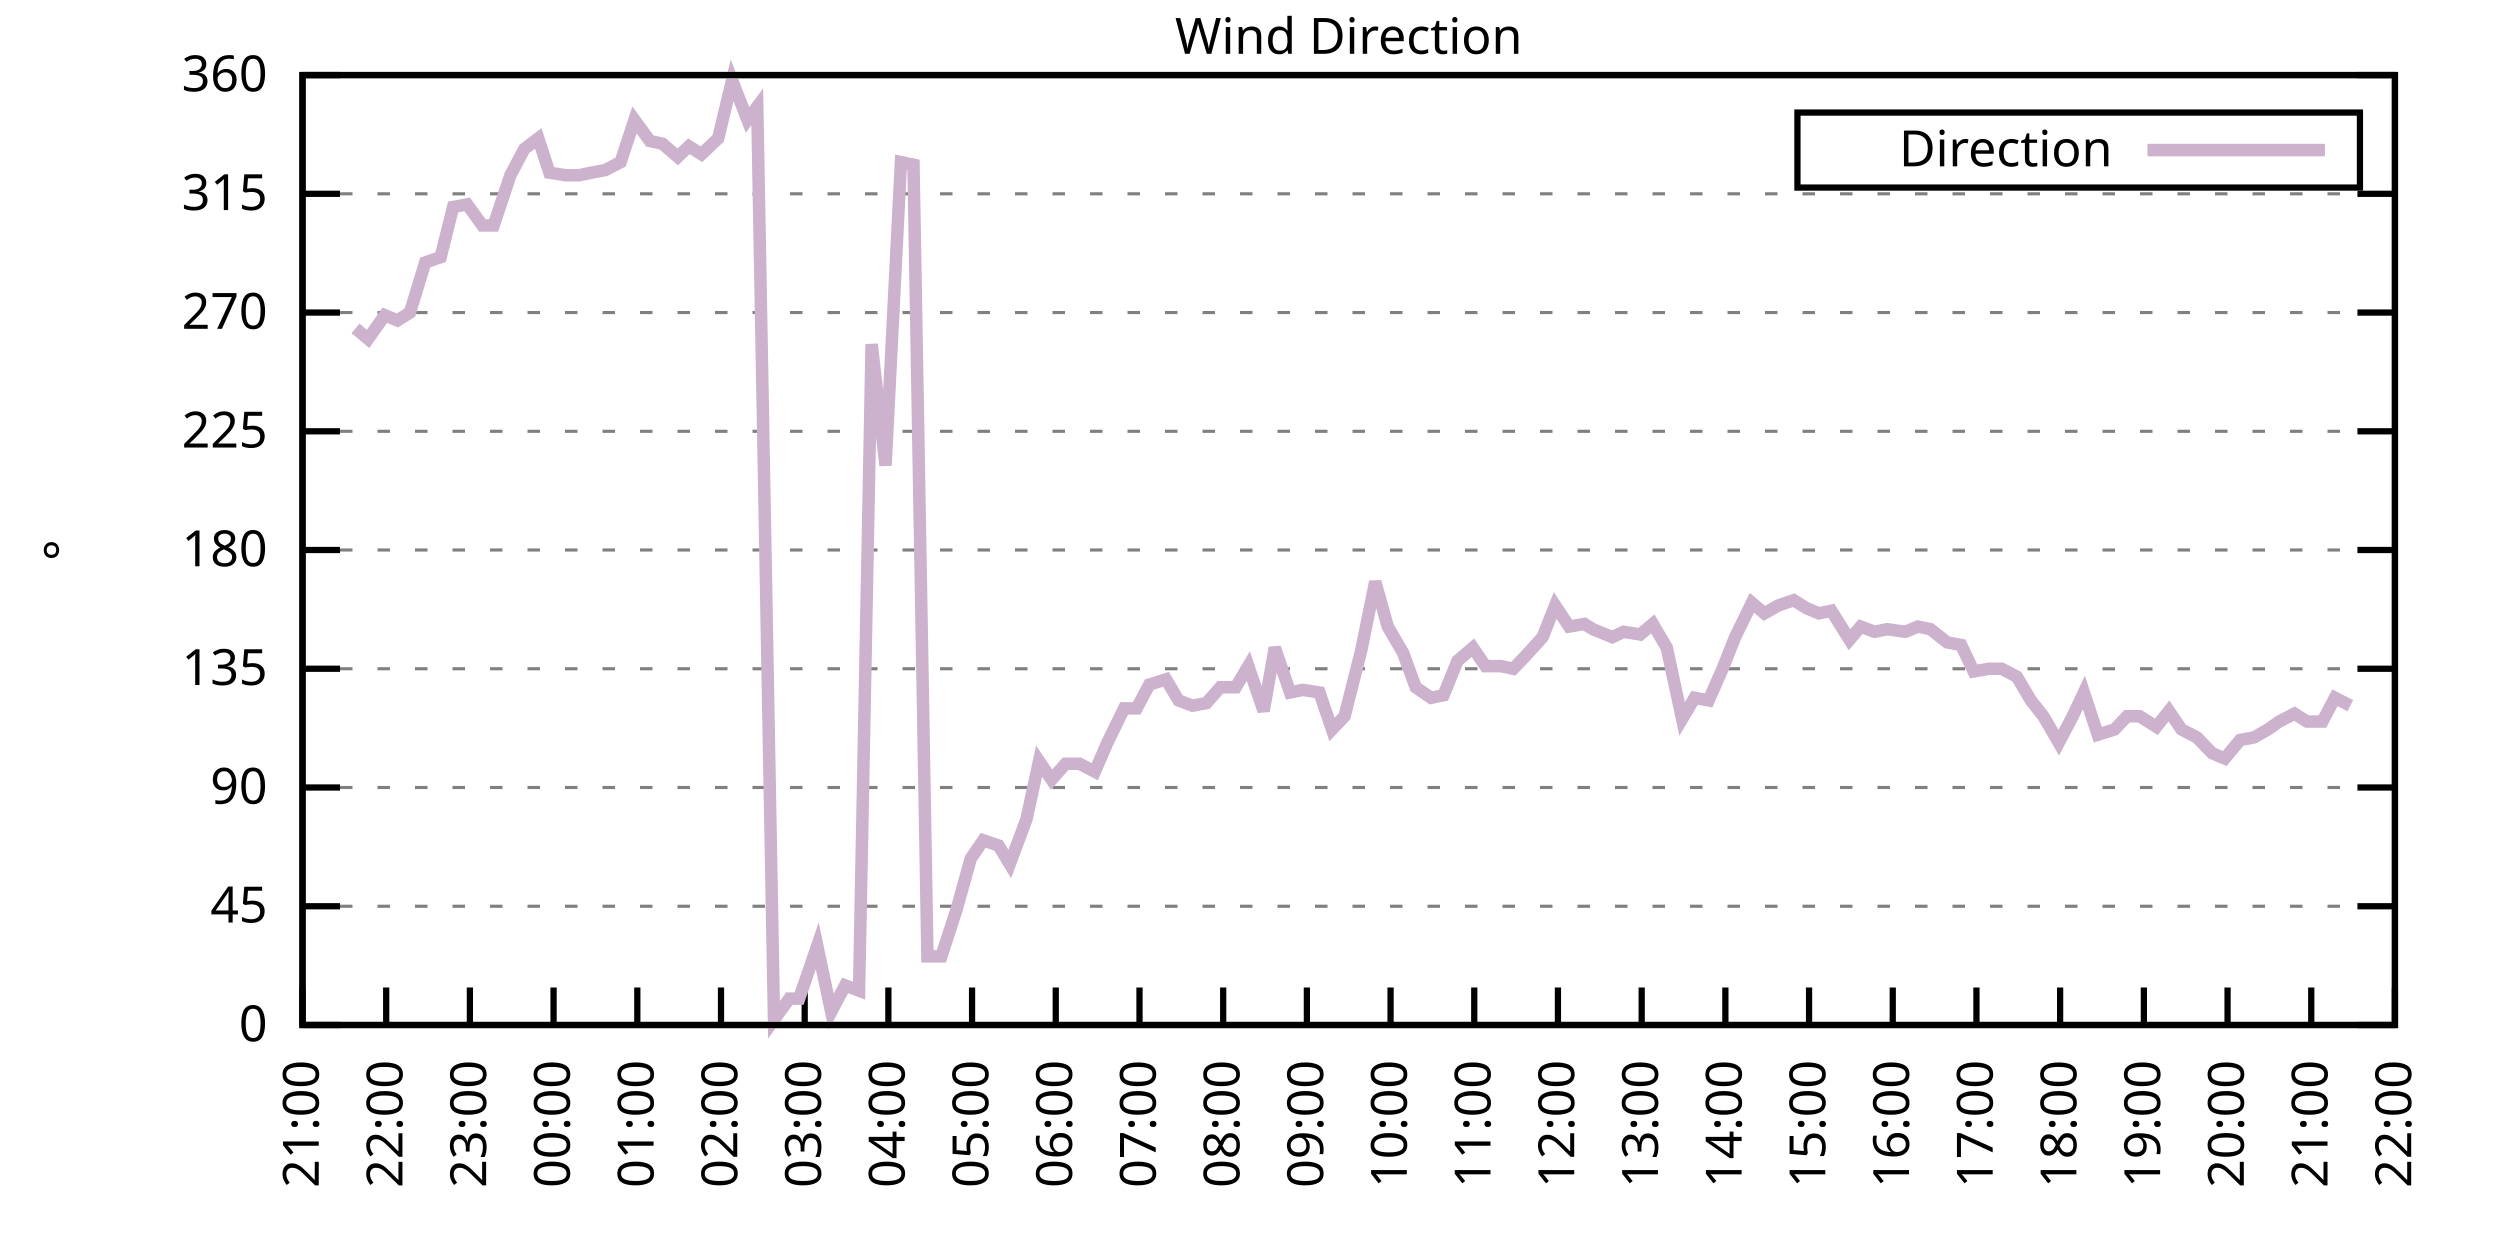
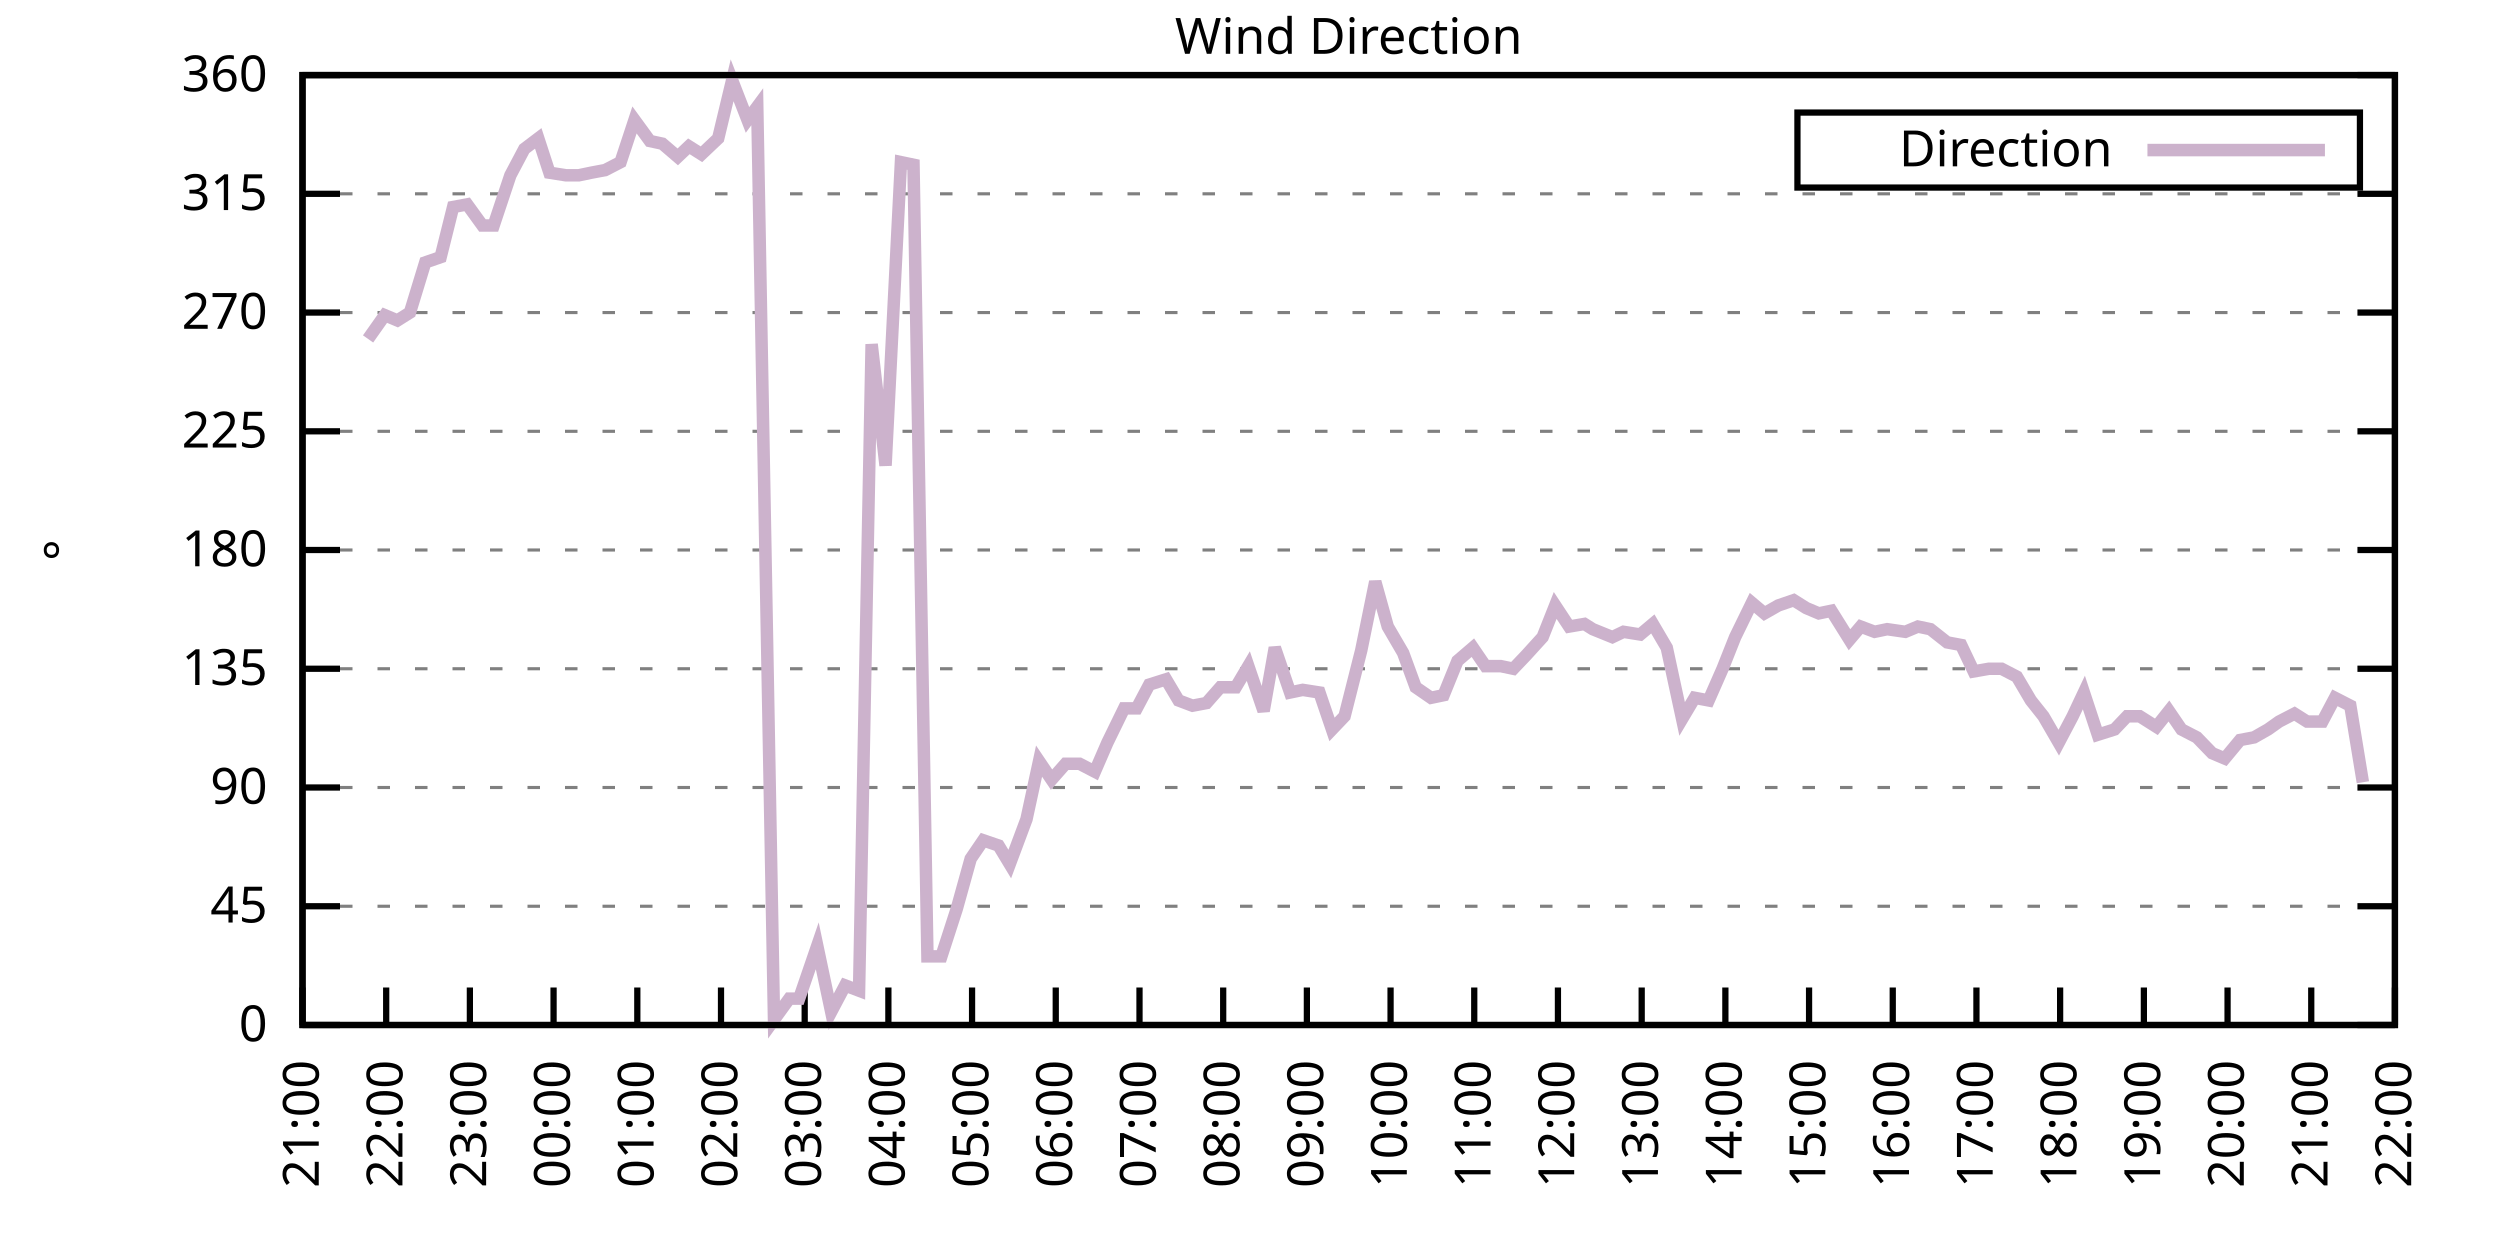
<svg xmlns="http://www.w3.org/2000/svg" xmlns:xlink="http://www.w3.org/1999/xlink" width="400" height="200" viewBox="0 0 400 200">
  <g id="gnuplot_canvas">
    <rect x="0" y="0" width="400" height="200" fill="none" />
    <defs>
      <circle id="gpDot" r="0.5" stroke-width="0.5" stroke="currentColor" />
      <path id="gpPt0" stroke-width="0.333" stroke="currentColor" d="M-1,0 h2 M0,-1 v2" />
      <path id="gpPt1" stroke-width="0.333" stroke="currentColor" d="M-1,-1 L1,1 M1,-1 L-1,1" />
      <path id="gpPt2" stroke-width="0.333" stroke="currentColor" d="M-1,0 L1,0 M0,-1 L0,1 M-1,-1 L1,1 M-1,1 L1,-1" />
      <rect id="gpPt3" stroke-width="0.333" stroke="currentColor" x="-1" y="-1" width="2" height="2" />
      <rect id="gpPt4" stroke-width="0.333" stroke="currentColor" fill="currentColor" x="-1" y="-1" width="2" height="2" />
      <circle id="gpPt5" stroke-width="0.333" stroke="currentColor" cx="0" cy="0" r="1" />
      <use xlink:href="#gpPt5" id="gpPt6" fill="currentColor" stroke="none" />
      <path id="gpPt7" stroke-width="0.333" stroke="currentColor" d="M0,-1.33 L-1.33,0.67 L1.33,0.67 z" />
      <use xlink:href="#gpPt7" id="gpPt8" fill="currentColor" stroke="none" />
      <use xlink:href="#gpPt7" id="gpPt9" stroke="currentColor" transform="rotate(180)" />
      <use xlink:href="#gpPt9" id="gpPt10" fill="currentColor" stroke="none" />
      <use xlink:href="#gpPt3" id="gpPt11" stroke="currentColor" transform="rotate(45)" />
      <use xlink:href="#gpPt11" id="gpPt12" fill="currentColor" stroke="none" />
      <path id="gpPt13" stroke-width="0.333" stroke="currentColor" d="M0,1.330 L1.265,0.411 L0.782,-1.067 L-0.782,-1.076 L-1.265,0.411 z" />
      <use xlink:href="#gpPt13" id="gpPt14" fill="currentColor" stroke="none" />
      <filter id="textbox" filterUnits="objectBoundingBox" x="0" y="0" height="1" width="1">
        <feFlood flood-color="white" flood-opacity="1" result="bgnd" />
        <feComposite in="SourceGraphic" in2="bgnd" operator="atop" />
      </filter>
      <filter id="greybox" filterUnits="objectBoundingBox" x="0" y="0" height="1" width="1">
        <feFlood flood-color="lightgrey" flood-opacity="1" result="grey" />
        <feComposite in="SourceGraphic" in2="grey" operator="atop" />
      </filter>
    </defs>
    <g fill="none" color="white" stroke="currentColor" stroke-width="1.00" stroke-linecap="butt" stroke-linejoin="miter">
</g>
    <g fill="none" color="black" stroke="currentColor" stroke-width="1.00" stroke-linecap="butt" stroke-linejoin="miter">
      <g stroke="none" shape-rendering="crispEdges">
        <polygon fill="rgb(255, 255, 255)" points="48.40,164.00 383.18,164.00 383.18,12.02 48.40,12.02 " />
      </g>
    </g>
    <g fill="none" color="black" stroke="currentColor" stroke-width="1.00" stroke-linecap="butt" stroke-linejoin="miter">
</g>
    <g fill="none" color="black" stroke="black" stroke-width="0.50" stroke-linecap="butt" stroke-linejoin="miter">
</g>
    <g fill="none" color="gray" stroke="currentColor" stroke-width="0.50" stroke-linecap="butt" stroke-linejoin="miter">
      <path stroke="gray" stroke-dasharray="2,4" class="gridline" d="M48.40,164.00 L383.19,164.00  " />
    </g>
    <g fill="none" color="gray" stroke="gray" stroke-width="1.00" stroke-linecap="butt" stroke-linejoin="miter">
</g>
    <g fill="none" color="black" stroke="currentColor" stroke-width="1.00" stroke-linecap="butt" stroke-linejoin="miter">
      <path stroke="black" d="M48.40,164.00 L54.40,164.00 M383.19,164.00 L377.19,164.00  " />
      <g transform="translate(42.80,166.60)" stroke="none" fill="black" font-family="Sans" font-size="8.00" text-anchor="end">
        <text>
          <tspan font-family="Sans"> 0</tspan>
        </text>
      </g>
    </g>
    <g fill="none" color="black" stroke="currentColor" stroke-width="1.00" stroke-linecap="butt" stroke-linejoin="miter">
</g>
    <g fill="none" color="black" stroke="black" stroke-width="0.50" stroke-linecap="butt" stroke-linejoin="miter">
</g>
    <g fill="none" color="gray" stroke="currentColor" stroke-width="0.50" stroke-linecap="butt" stroke-linejoin="miter">
      <path stroke="gray" stroke-dasharray="2,4" class="gridline" d="M48.40,145.00 L383.19,145.00  " />
    </g>
    <g fill="none" color="gray" stroke="gray" stroke-width="1.00" stroke-linecap="butt" stroke-linejoin="miter">
</g>
    <g fill="none" color="black" stroke="currentColor" stroke-width="1.00" stroke-linecap="butt" stroke-linejoin="miter">
      <path stroke="black" d="M48.40,145.00 L54.40,145.00 M383.19,145.00 L377.19,145.00  " />
      <g transform="translate(42.80,147.60)" stroke="none" fill="black" font-family="Sans" font-size="8.00" text-anchor="end">
        <text>
          <tspan font-family="Sans"> 45</tspan>
        </text>
      </g>
    </g>
    <g fill="none" color="black" stroke="currentColor" stroke-width="1.00" stroke-linecap="butt" stroke-linejoin="miter">
</g>
    <g fill="none" color="black" stroke="black" stroke-width="0.50" stroke-linecap="butt" stroke-linejoin="miter">
</g>
    <g fill="none" color="gray" stroke="currentColor" stroke-width="0.50" stroke-linecap="butt" stroke-linejoin="miter">
      <path stroke="gray" stroke-dasharray="2,4" class="gridline" d="M48.40,126.00 L383.19,126.00  " />
    </g>
    <g fill="none" color="gray" stroke="gray" stroke-width="1.00" stroke-linecap="butt" stroke-linejoin="miter">
</g>
    <g fill="none" color="black" stroke="currentColor" stroke-width="1.00" stroke-linecap="butt" stroke-linejoin="miter">
      <path stroke="black" d="M48.40,126.00 L54.40,126.00 M383.19,126.00 L377.19,126.00  " />
      <g transform="translate(42.80,128.60)" stroke="none" fill="black" font-family="Sans" font-size="8.00" text-anchor="end">
        <text>
          <tspan font-family="Sans"> 90</tspan>
        </text>
      </g>
    </g>
    <g fill="none" color="black" stroke="currentColor" stroke-width="1.00" stroke-linecap="butt" stroke-linejoin="miter">
</g>
    <g fill="none" color="black" stroke="black" stroke-width="0.50" stroke-linecap="butt" stroke-linejoin="miter">
</g>
    <g fill="none" color="gray" stroke="currentColor" stroke-width="0.50" stroke-linecap="butt" stroke-linejoin="miter">
      <path stroke="gray" stroke-dasharray="2,4" class="gridline" d="M48.40,107.00 L383.19,107.00  " />
    </g>
    <g fill="none" color="gray" stroke="gray" stroke-width="1.00" stroke-linecap="butt" stroke-linejoin="miter">
</g>
    <g fill="none" color="black" stroke="currentColor" stroke-width="1.00" stroke-linecap="butt" stroke-linejoin="miter">
      <path stroke="black" d="M48.40,107.00 L54.40,107.00 M383.19,107.00 L377.19,107.00  " />
      <g transform="translate(42.80,109.60)" stroke="none" fill="black" font-family="Sans" font-size="8.00" text-anchor="end">
        <text>
          <tspan font-family="Sans"> 135</tspan>
        </text>
      </g>
    </g>
    <g fill="none" color="black" stroke="currentColor" stroke-width="1.00" stroke-linecap="butt" stroke-linejoin="miter">
</g>
    <g fill="none" color="black" stroke="black" stroke-width="0.50" stroke-linecap="butt" stroke-linejoin="miter">
</g>
    <g fill="none" color="gray" stroke="currentColor" stroke-width="0.50" stroke-linecap="butt" stroke-linejoin="miter">
      <path stroke="gray" stroke-dasharray="2,4" class="gridline" d="M48.40,88.00 L383.19,88.00  " />
    </g>
    <g fill="none" color="gray" stroke="gray" stroke-width="1.00" stroke-linecap="butt" stroke-linejoin="miter">
</g>
    <g fill="none" color="black" stroke="currentColor" stroke-width="1.00" stroke-linecap="butt" stroke-linejoin="miter">
      <path stroke="black" d="M48.40,88.00 L54.40,88.00 M383.19,88.00 L377.19,88.00  " />
      <g transform="translate(42.80,90.60)" stroke="none" fill="black" font-family="Sans" font-size="8.00" text-anchor="end">
        <text>
          <tspan font-family="Sans"> 180</tspan>
        </text>
      </g>
    </g>
    <g fill="none" color="black" stroke="currentColor" stroke-width="1.00" stroke-linecap="butt" stroke-linejoin="miter">
</g>
    <g fill="none" color="black" stroke="black" stroke-width="0.50" stroke-linecap="butt" stroke-linejoin="miter">
</g>
    <g fill="none" color="gray" stroke="currentColor" stroke-width="0.50" stroke-linecap="butt" stroke-linejoin="miter">
      <path stroke="gray" stroke-dasharray="2,4" class="gridline" d="M48.40,69.01 L383.19,69.01  " />
    </g>
    <g fill="none" color="gray" stroke="gray" stroke-width="1.00" stroke-linecap="butt" stroke-linejoin="miter">
</g>
    <g fill="none" color="black" stroke="currentColor" stroke-width="1.00" stroke-linecap="butt" stroke-linejoin="miter">
      <path stroke="black" d="M48.40,69.01 L54.40,69.01 M383.19,69.01 L377.19,69.01  " />
      <g transform="translate(42.80,71.61)" stroke="none" fill="black" font-family="Sans" font-size="8.00" text-anchor="end">
        <text>
          <tspan font-family="Sans"> 225</tspan>
        </text>
      </g>
    </g>
    <g fill="none" color="black" stroke="currentColor" stroke-width="1.00" stroke-linecap="butt" stroke-linejoin="miter">
</g>
    <g fill="none" color="black" stroke="black" stroke-width="0.50" stroke-linecap="butt" stroke-linejoin="miter">
</g>
    <g fill="none" color="gray" stroke="currentColor" stroke-width="0.50" stroke-linecap="butt" stroke-linejoin="miter">
      <path stroke="gray" stroke-dasharray="2,4" class="gridline" d="M48.40,50.01 L383.19,50.01  " />
    </g>
    <g fill="none" color="gray" stroke="gray" stroke-width="1.00" stroke-linecap="butt" stroke-linejoin="miter">
</g>
    <g fill="none" color="black" stroke="currentColor" stroke-width="1.00" stroke-linecap="butt" stroke-linejoin="miter">
      <path stroke="black" d="M48.40,50.01 L54.40,50.01 M383.19,50.01 L377.19,50.01  " />
      <g transform="translate(42.80,52.61)" stroke="none" fill="black" font-family="Sans" font-size="8.00" text-anchor="end">
        <text>
          <tspan font-family="Sans"> 270</tspan>
        </text>
      </g>
    </g>
    <g fill="none" color="black" stroke="currentColor" stroke-width="1.00" stroke-linecap="butt" stroke-linejoin="miter">
</g>
    <g fill="none" color="black" stroke="black" stroke-width="0.50" stroke-linecap="butt" stroke-linejoin="miter">
</g>
    <g fill="none" color="gray" stroke="currentColor" stroke-width="0.50" stroke-linecap="butt" stroke-linejoin="miter">
      <path stroke="gray" stroke-dasharray="2,4" class="gridline" d="M48.40,31.01 L383.19,31.01  " />
    </g>
    <g fill="none" color="gray" stroke="gray" stroke-width="1.00" stroke-linecap="butt" stroke-linejoin="miter">
</g>
    <g fill="none" color="black" stroke="currentColor" stroke-width="1.00" stroke-linecap="butt" stroke-linejoin="miter">
      <path stroke="black" d="M48.40,31.01 L54.40,31.01 M383.19,31.01 L377.19,31.01  " />
      <g transform="translate(42.80,33.61)" stroke="none" fill="black" font-family="Sans" font-size="8.00" text-anchor="end">
        <text>
          <tspan font-family="Sans"> 315</tspan>
        </text>
      </g>
    </g>
    <g fill="none" color="black" stroke="currentColor" stroke-width="1.00" stroke-linecap="butt" stroke-linejoin="miter">
</g>
    <g fill="none" color="black" stroke="black" stroke-width="0.50" stroke-linecap="butt" stroke-linejoin="miter">
</g>
    <g fill="none" color="gray" stroke="currentColor" stroke-width="0.50" stroke-linecap="butt" stroke-linejoin="miter">
      <path stroke="gray" stroke-dasharray="2,4" class="gridline" d="M48.40,12.01 L383.19,12.01  " />
    </g>
    <g fill="none" color="gray" stroke="gray" stroke-width="1.00" stroke-linecap="butt" stroke-linejoin="miter">
</g>
    <g fill="none" color="black" stroke="currentColor" stroke-width="1.00" stroke-linecap="butt" stroke-linejoin="miter">
      <path stroke="black" d="M48.40,12.01 L54.40,12.01 M383.19,12.01 L377.19,12.01  " />
      <g transform="translate(42.80,14.61)" stroke="none" fill="black" font-family="Sans" font-size="8.00" text-anchor="end">
        <text>
          <tspan font-family="Sans"> 360</tspan>
        </text>
      </g>
    </g>
    <g fill="none" color="black" stroke="currentColor" stroke-width="1.00" stroke-linecap="butt" stroke-linejoin="miter">
      <path stroke="black" d="M48.40,164.00 L48.40,158.00  " />
      <g transform="translate(51.00,169.60) rotate(270.00)" stroke="none" fill="black" font-family="Sans" font-size="8.00" text-anchor="end">
        <text>
          <tspan font-family="Sans">21:00</tspan>
        </text>
      </g>
    </g>
    <g fill="none" color="black" stroke="currentColor" stroke-width="1.00" stroke-linecap="butt" stroke-linejoin="miter">
      <path stroke="black" d="M61.79,164.00 L61.79,158.00  " />
      <g transform="translate(64.39,169.60) rotate(270.00)" stroke="none" fill="black" font-family="Sans" font-size="8.00" text-anchor="end">
        <text>
          <tspan font-family="Sans">22:00</tspan>
        </text>
      </g>
    </g>
    <g fill="none" color="black" stroke="currentColor" stroke-width="1.00" stroke-linecap="butt" stroke-linejoin="miter">
      <path stroke="black" d="M75.18,164.00 L75.18,158.00  " />
      <g transform="translate(77.78,169.60) rotate(270.00)" stroke="none" fill="black" font-family="Sans" font-size="8.00" text-anchor="end">
        <text>
          <tspan font-family="Sans">23:00</tspan>
        </text>
      </g>
    </g>
    <g fill="none" color="black" stroke="currentColor" stroke-width="1.00" stroke-linecap="butt" stroke-linejoin="miter">
      <path stroke="black" d="M88.57,164.00 L88.57,158.00  " />
      <g transform="translate(91.17,169.60) rotate(270.00)" stroke="none" fill="black" font-family="Sans" font-size="8.00" text-anchor="end">
        <text>
          <tspan font-family="Sans">00:00</tspan>
        </text>
      </g>
    </g>
    <g fill="none" color="black" stroke="currentColor" stroke-width="1.00" stroke-linecap="butt" stroke-linejoin="miter">
      <path stroke="black" d="M101.97,164.00 L101.97,158.00  " />
      <g transform="translate(104.57,169.60) rotate(270.00)" stroke="none" fill="black" font-family="Sans" font-size="8.00" text-anchor="end">
        <text>
          <tspan font-family="Sans">01:00</tspan>
        </text>
      </g>
    </g>
    <g fill="none" color="black" stroke="currentColor" stroke-width="1.00" stroke-linecap="butt" stroke-linejoin="miter">
      <path stroke="black" d="M115.36,164.00 L115.36,158.00  " />
      <g transform="translate(117.96,169.60) rotate(270.00)" stroke="none" fill="black" font-family="Sans" font-size="8.00" text-anchor="end">
        <text>
          <tspan font-family="Sans">02:00</tspan>
        </text>
      </g>
    </g>
    <g fill="none" color="black" stroke="currentColor" stroke-width="1.00" stroke-linecap="butt" stroke-linejoin="miter">
      <path stroke="black" d="M128.75,164.00 L128.75,158.00  " />
      <g transform="translate(131.35,169.60) rotate(270.00)" stroke="none" fill="black" font-family="Sans" font-size="8.00" text-anchor="end">
        <text>
          <tspan font-family="Sans">03:00</tspan>
        </text>
      </g>
    </g>
    <g fill="none" color="black" stroke="currentColor" stroke-width="1.00" stroke-linecap="butt" stroke-linejoin="miter">
      <path stroke="black" d="M142.14,164.00 L142.14,158.00  " />
      <g transform="translate(144.74,169.60) rotate(270.00)" stroke="none" fill="black" font-family="Sans" font-size="8.00" text-anchor="end">
        <text>
          <tspan font-family="Sans">04:00</tspan>
        </text>
      </g>
    </g>
    <g fill="none" color="black" stroke="currentColor" stroke-width="1.00" stroke-linecap="butt" stroke-linejoin="miter">
      <path stroke="black" d="M155.53,164.00 L155.53,158.00  " />
      <g transform="translate(158.13,169.60) rotate(270.00)" stroke="none" fill="black" font-family="Sans" font-size="8.00" text-anchor="end">
        <text>
          <tspan font-family="Sans">05:00</tspan>
        </text>
      </g>
    </g>
    <g fill="none" color="black" stroke="currentColor" stroke-width="1.00" stroke-linecap="butt" stroke-linejoin="miter">
      <path stroke="black" d="M168.92,164.00 L168.92,158.00  " />
      <g transform="translate(171.52,169.60) rotate(270.00)" stroke="none" fill="black" font-family="Sans" font-size="8.00" text-anchor="end">
        <text>
          <tspan font-family="Sans">06:00</tspan>
        </text>
      </g>
    </g>
    <g fill="none" color="black" stroke="currentColor" stroke-width="1.00" stroke-linecap="butt" stroke-linejoin="miter">
      <path stroke="black" d="M182.32,164.00 L182.32,158.00  " />
      <g transform="translate(184.92,169.60) rotate(270.00)" stroke="none" fill="black" font-family="Sans" font-size="8.00" text-anchor="end">
        <text>
          <tspan font-family="Sans">07:00</tspan>
        </text>
      </g>
    </g>
    <g fill="none" color="black" stroke="currentColor" stroke-width="1.00" stroke-linecap="butt" stroke-linejoin="miter">
      <path stroke="black" d="M195.71,164.00 L195.71,158.00  " />
      <g transform="translate(198.31,169.60) rotate(270.00)" stroke="none" fill="black" font-family="Sans" font-size="8.00" text-anchor="end">
        <text>
          <tspan font-family="Sans">08:00</tspan>
        </text>
      </g>
    </g>
    <g fill="none" color="black" stroke="currentColor" stroke-width="1.00" stroke-linecap="butt" stroke-linejoin="miter">
      <path stroke="black" d="M209.10,164.00 L209.10,158.00  " />
      <g transform="translate(211.70,169.60) rotate(270.00)" stroke="none" fill="black" font-family="Sans" font-size="8.00" text-anchor="end">
        <text>
          <tspan font-family="Sans">09:00</tspan>
        </text>
      </g>
    </g>
    <g fill="none" color="black" stroke="currentColor" stroke-width="1.00" stroke-linecap="butt" stroke-linejoin="miter">
      <path stroke="black" d="M222.49,164.00 L222.49,158.00  " />
      <g transform="translate(225.09,169.60) rotate(270.00)" stroke="none" fill="black" font-family="Sans" font-size="8.00" text-anchor="end">
        <text>
          <tspan font-family="Sans">10:00</tspan>
        </text>
      </g>
    </g>
    <g fill="none" color="black" stroke="currentColor" stroke-width="1.00" stroke-linecap="butt" stroke-linejoin="miter">
      <path stroke="black" d="M235.88,164.00 L235.88,158.00  " />
      <g transform="translate(238.48,169.60) rotate(270.00)" stroke="none" fill="black" font-family="Sans" font-size="8.00" text-anchor="end">
        <text>
          <tspan font-family="Sans">11:00</tspan>
        </text>
      </g>
    </g>
    <g fill="none" color="black" stroke="currentColor" stroke-width="1.00" stroke-linecap="butt" stroke-linejoin="miter">
      <path stroke="black" d="M249.27,164.00 L249.27,158.00  " />
      <g transform="translate(251.87,169.60) rotate(270.00)" stroke="none" fill="black" font-family="Sans" font-size="8.00" text-anchor="end">
        <text>
          <tspan font-family="Sans">12:00</tspan>
        </text>
      </g>
    </g>
    <g fill="none" color="black" stroke="currentColor" stroke-width="1.00" stroke-linecap="butt" stroke-linejoin="miter">
      <path stroke="black" d="M262.67,164.00 L262.67,158.00  " />
      <g transform="translate(265.27,169.60) rotate(270.00)" stroke="none" fill="black" font-family="Sans" font-size="8.00" text-anchor="end">
        <text>
          <tspan font-family="Sans">13:00</tspan>
        </text>
      </g>
    </g>
    <g fill="none" color="black" stroke="currentColor" stroke-width="1.00" stroke-linecap="butt" stroke-linejoin="miter">
      <path stroke="black" d="M276.06,164.00 L276.06,158.00  " />
      <g transform="translate(278.66,169.60) rotate(270.00)" stroke="none" fill="black" font-family="Sans" font-size="8.00" text-anchor="end">
        <text>
          <tspan font-family="Sans">14:00</tspan>
        </text>
      </g>
    </g>
    <g fill="none" color="black" stroke="currentColor" stroke-width="1.00" stroke-linecap="butt" stroke-linejoin="miter">
      <path stroke="black" d="M289.45,164.00 L289.45,158.00  " />
      <g transform="translate(292.05,169.60) rotate(270.00)" stroke="none" fill="black" font-family="Sans" font-size="8.00" text-anchor="end">
        <text>
          <tspan font-family="Sans">15:00</tspan>
        </text>
      </g>
    </g>
    <g fill="none" color="black" stroke="currentColor" stroke-width="1.00" stroke-linecap="butt" stroke-linejoin="miter">
      <path stroke="black" d="M302.84,164.00 L302.84,158.00  " />
      <g transform="translate(305.44,169.60) rotate(270.00)" stroke="none" fill="black" font-family="Sans" font-size="8.00" text-anchor="end">
        <text>
          <tspan font-family="Sans">16:00</tspan>
        </text>
      </g>
    </g>
    <g fill="none" color="black" stroke="currentColor" stroke-width="1.00" stroke-linecap="butt" stroke-linejoin="miter">
      <path stroke="black" d="M316.23,164.00 L316.23,158.00  " />
      <g transform="translate(318.83,169.60) rotate(270.00)" stroke="none" fill="black" font-family="Sans" font-size="8.00" text-anchor="end">
        <text>
          <tspan font-family="Sans">17:00</tspan>
        </text>
      </g>
    </g>
    <g fill="none" color="black" stroke="currentColor" stroke-width="1.00" stroke-linecap="butt" stroke-linejoin="miter">
      <path stroke="black" d="M329.62,164.00 L329.62,158.00  " />
      <g transform="translate(332.22,169.60) rotate(270.00)" stroke="none" fill="black" font-family="Sans" font-size="8.00" text-anchor="end">
        <text>
          <tspan font-family="Sans">18:00</tspan>
        </text>
      </g>
    </g>
    <g fill="none" color="black" stroke="currentColor" stroke-width="1.00" stroke-linecap="butt" stroke-linejoin="miter">
      <path stroke="black" d="M343.02,164.00 L343.02,158.00  " />
      <g transform="translate(345.62,169.60) rotate(270.00)" stroke="none" fill="black" font-family="Sans" font-size="8.00" text-anchor="end">
        <text>
          <tspan font-family="Sans">19:00</tspan>
        </text>
      </g>
    </g>
    <g fill="none" color="black" stroke="currentColor" stroke-width="1.00" stroke-linecap="butt" stroke-linejoin="miter">
      <path stroke="black" d="M356.41,164.00 L356.41,158.00  " />
      <g transform="translate(359.01,169.60) rotate(270.00)" stroke="none" fill="black" font-family="Sans" font-size="8.00" text-anchor="end">
        <text>
          <tspan font-family="Sans">20:00</tspan>
        </text>
      </g>
    </g>
    <g fill="none" color="black" stroke="currentColor" stroke-width="1.00" stroke-linecap="butt" stroke-linejoin="miter">
      <path stroke="black" d="M369.80,164.00 L369.80,158.00  " />
      <g transform="translate(372.40,169.60) rotate(270.00)" stroke="none" fill="black" font-family="Sans" font-size="8.00" text-anchor="end">
        <text>
          <tspan font-family="Sans">21:00</tspan>
        </text>
      </g>
    </g>
    <g fill="none" color="black" stroke="currentColor" stroke-width="1.00" stroke-linecap="butt" stroke-linejoin="miter">
      <path stroke="black" d="M383.19,164.00 L383.19,158.00  " />
      <g transform="translate(385.79,169.60) rotate(270.00)" stroke="none" fill="black" font-family="Sans" font-size="8.00" text-anchor="end">
        <text>
          <tspan font-family="Sans">22:00</tspan>
        </text>
      </g>
    </g>
    <g fill="none" color="black" stroke="currentColor" stroke-width="1.00" stroke-linecap="butt" stroke-linejoin="miter">
</g>
    <g fill="none" color="black" stroke="currentColor" stroke-width="1.00" stroke-linecap="butt" stroke-linejoin="miter">
      <path stroke="black" d="M48.40,12.01 L48.40,164.00 L383.19,164.00 L383.19,12.01 L48.40,12.01 Z  " />
    </g>
    <g fill="none" color="black" stroke="currentColor" stroke-width="1.00" stroke-linecap="butt" stroke-linejoin="miter">
</g>
    <g fill="none" color="black" stroke="currentColor" stroke-width="1.00" stroke-linecap="butt" stroke-linejoin="miter">
      <path stroke="black" d="M287.59,30.01 L287.59,18.01 L377.59,18.01 L377.59,30.01 L287.59,30.01 Z  " />
    </g>
    <g id="Wind_direction_plot_1">
      <g fill="none" color="white" stroke="black" stroke-width="2.00" stroke-linecap="butt" stroke-linejoin="miter">
</g>
      <g fill="none" color="black" stroke="currentColor" stroke-width="2.00" stroke-linecap="butt" stroke-linejoin="miter">
        <g transform="translate(337.99,26.61)" stroke="none" fill="black" font-family="Sans" font-size="8.00" text-anchor="end">
          <text>
            <tspan font-family="Sans">Direction</tspan>
          </text>
        </g>
      </g>
      <g fill="none" color="black" stroke="currentColor" stroke-width="2.00" stroke-linecap="butt" stroke-linejoin="miter">
-         <path stroke="rgb(204, 178, 204)" d="M343.59,24.01 L371.99,24.01 M56.88,52.54 L58.89,54.23 L61.57,50.43 L63.58,51.27 L65.59,50.01 L68.04,41.99   L70.50,41.14 L72.50,33.12 L74.74,32.70 L77.19,36.08 L78.98,36.08 L81.66,28.05 L83.89,23.83 L86.12,22.14   L87.91,27.63 L90.58,28.05 L92.59,28.05 L94.60,27.63 L96.83,27.21 L99.29,25.94 L101.52,19.19 L103.98,22.56   L105.98,22.99 L108.44,25.10 L110.22,23.41 L112.23,24.68 L114.91,22.14 L117.14,12.85 L119.60,19.19 L121.16,17.08   L123.84,163.16 L126.29,159.78 L127.86,159.78 L130.76,151.33 L132.99,161.89 L135.22,157.67 L137.45,158.51 L139.46,55.07   L141.69,74.49 L144.15,25.94 L146.16,26.36 L148.39,153.02 L150.62,153.02 L153.08,145.42 L155.31,137.40 L157.32,134.45   L159.77,135.29 L161.56,138.25 L164.24,131.07 L166.25,121.78 L168.25,124.74 L170.49,122.20 L172.72,122.20 L175.17,123.47   L177.18,118.83 L179.86,113.34 L181.87,113.34 L183.88,109.54 L186.56,108.69 L188.57,112.07 L190.80,112.91 L193.03,112.49   L195.26,109.96 L197.72,109.96 L199.73,106.58 L202.18,113.76 L203.97,103.63 L206.42,110.80 L208.43,110.38 L211.11,110.80   L213.12,116.71 L215.13,114.60 L217.80,104.05 L220.04,93.07 L222.04,100.25 L224.50,104.47 L226.51,109.96 L228.96,111.65   L230.97,111.23 L233.20,105.74 L235.66,103.63 L237.67,106.58 L240.12,106.58 L242.13,107.00 L244.14,104.89 L246.82,101.94   L248.83,96.87 L251.06,100.25 L253.51,99.83 L254.85,100.67 L257.98,101.94 L259.76,101.09 L262.44,101.52 L264.45,99.83   L266.68,103.63 L269.14,115.03 L271.15,111.65 L273.38,112.07 L275.61,107.00 L277.62,101.94 L280.30,96.45 L282.31,98.14   L284.54,96.87 L286.99,96.03 L289.00,97.29 L291.01,98.14 L293.02,97.72 L295.92,102.36 L297.71,100.25 L299.94,101.09   L301.95,100.67 L304.85,101.09 L306.86,100.25 L308.87,100.67 L311.54,102.78 L313.78,103.20 L315.79,107.43 L318.24,107.00   L320.25,107.00 L322.70,108.27 L324.94,112.07 L326.95,114.60 L329.40,118.83 L331.63,114.60 L333.42,110.80 L335.65,117.56   L338.33,116.71 L340.34,114.60 L342.35,114.60 L345.02,116.29 L347.03,113.76 L349.04,116.71 L351.50,117.98 L353.95,120.51   L355.96,121.36 L358.42,118.40 L360.65,117.98 L362.88,116.71 L364.66,115.45 L367.12,114.18 L369.13,115.45 L371.58,115.45   L373.59,111.65 L376.05,112.91  " />
+         <path stroke="rgb(204, 178, 204)" d="M343.59,24.01 L371.99,24.01 M58.89,54.23 L61.57,50.43 L63.58,51.27 L65.59,50.01 L68.04,41.99 L70.50,41.14   L72.50,33.12 L74.74,32.70 L77.19,36.08 L78.98,36.08 L81.66,28.05 L83.89,23.83 L86.12,22.14 L87.91,27.63   L90.58,28.05 L92.59,28.05 L94.60,27.63 L96.83,27.21 L99.29,25.94 L101.52,19.19 L103.98,22.56 L105.98,22.99   L108.44,25.10 L110.22,23.41 L112.23,24.68 L114.91,22.14 L117.14,12.85 L119.60,19.19 L121.16,17.08 L123.84,163.16   L126.29,159.78 L127.86,159.78 L130.76,151.33 L132.99,161.89 L135.22,157.67 L137.45,158.51 L139.46,55.07 L141.69,74.49   L144.15,25.94 L146.16,26.36 L148.39,153.02 L150.62,153.02 L153.08,145.42 L155.31,137.40 L157.32,134.45 L159.77,135.29   L161.56,138.25 L164.24,131.07 L166.25,121.78 L168.25,124.74 L170.49,122.20 L172.72,122.20 L175.17,123.47 L177.18,118.83   L179.86,113.34 L181.87,113.34 L183.88,109.54 L186.56,108.69 L188.57,112.07 L190.80,112.91 L193.03,112.49 L195.26,109.96   L197.72,109.96 L199.73,106.58 L202.18,113.76 L203.97,103.63 L206.42,110.80 L208.43,110.38 L211.11,110.80 L213.12,116.71   L215.13,114.60 L217.80,104.05 L220.04,93.07 L222.04,100.25 L224.50,104.47 L226.51,109.96 L228.96,111.65 L230.97,111.23   L233.20,105.74 L235.66,103.63 L237.67,106.58 L240.12,106.58 L242.13,107.00 L244.14,104.89 L246.82,101.94 L248.83,96.87   L251.06,100.25 L253.51,99.83 L254.85,100.67 L257.98,101.94 L259.76,101.09 L262.44,101.52 L264.45,99.83 L266.68,103.63   L269.14,115.03 L271.15,111.65 L273.38,112.07 L275.61,107.00 L277.62,101.94 L280.30,96.45 L282.31,98.14 L284.54,96.87   L286.99,96.03 L289.00,97.29 L291.01,98.14 L293.02,97.72 L295.92,102.36 L297.71,100.25 L299.94,101.09 L301.95,100.67   L304.85,101.09 L306.86,100.25 L308.87,100.67 L311.54,102.78 L313.78,103.20 L315.79,107.43 L318.24,107.00 L320.25,107.00   L322.70,108.27 L324.94,112.07 L326.95,114.60 L329.40,118.83 L331.63,114.60 L333.42,110.80 L335.65,117.56 L338.33,116.71   L340.34,114.60 L342.35,114.60 L345.02,116.29 L347.03,113.76 L349.04,116.71 L351.50,117.98 L353.95,120.51 L355.96,121.36   L358.42,118.40 L360.65,117.98 L362.88,116.71 L364.66,115.45 L367.12,114.18 L369.13,115.45 L371.58,115.45 L373.59,111.65   L376.05,112.91 L378.06,125.16  " />
      </g>
    </g>
    <g fill="none" color="black" stroke="currentColor" stroke-width="2.00" stroke-linecap="butt" stroke-linejoin="miter">
</g>
    <g fill="none" color="black" stroke="black" stroke-width="1.00" stroke-linecap="butt" stroke-linejoin="miter">
</g>
    <g fill="none" color="black" stroke="currentColor" stroke-width="1.00" stroke-linecap="butt" stroke-linejoin="miter">
      <path stroke="black" d="M48.40,12.01 L48.40,164.00 L383.19,164.00 L383.19,12.01 L48.40,12.01 Z  " />
      <g transform="translate(12.80,88.01) rotate(270.00)" stroke="none" fill="black" font-family="Sans" font-size="8.00" text-anchor="middle">
        <text>
          <tspan font-family="Sans">°</tspan>
        </text>
      </g>
    </g>
    <g fill="none" color="black" stroke="currentColor" stroke-width="1.00" stroke-linecap="butt" stroke-linejoin="miter">
</g>
    <g fill="none" color="black" stroke="currentColor" stroke-width="1.00" stroke-linecap="butt" stroke-linejoin="miter">
      <g transform="translate(215.79,8.61)" stroke="none" fill="black" font-family="Sans" font-size="8.00" text-anchor="middle">
        <text>
          <tspan font-family="Sans">Wind Direction</tspan>
        </text>
      </g>
    </g>
    <g fill="none" color="black" stroke="currentColor" stroke-width="1.00" stroke-linecap="butt" stroke-linejoin="miter">
</g>
  </g>
</svg>
